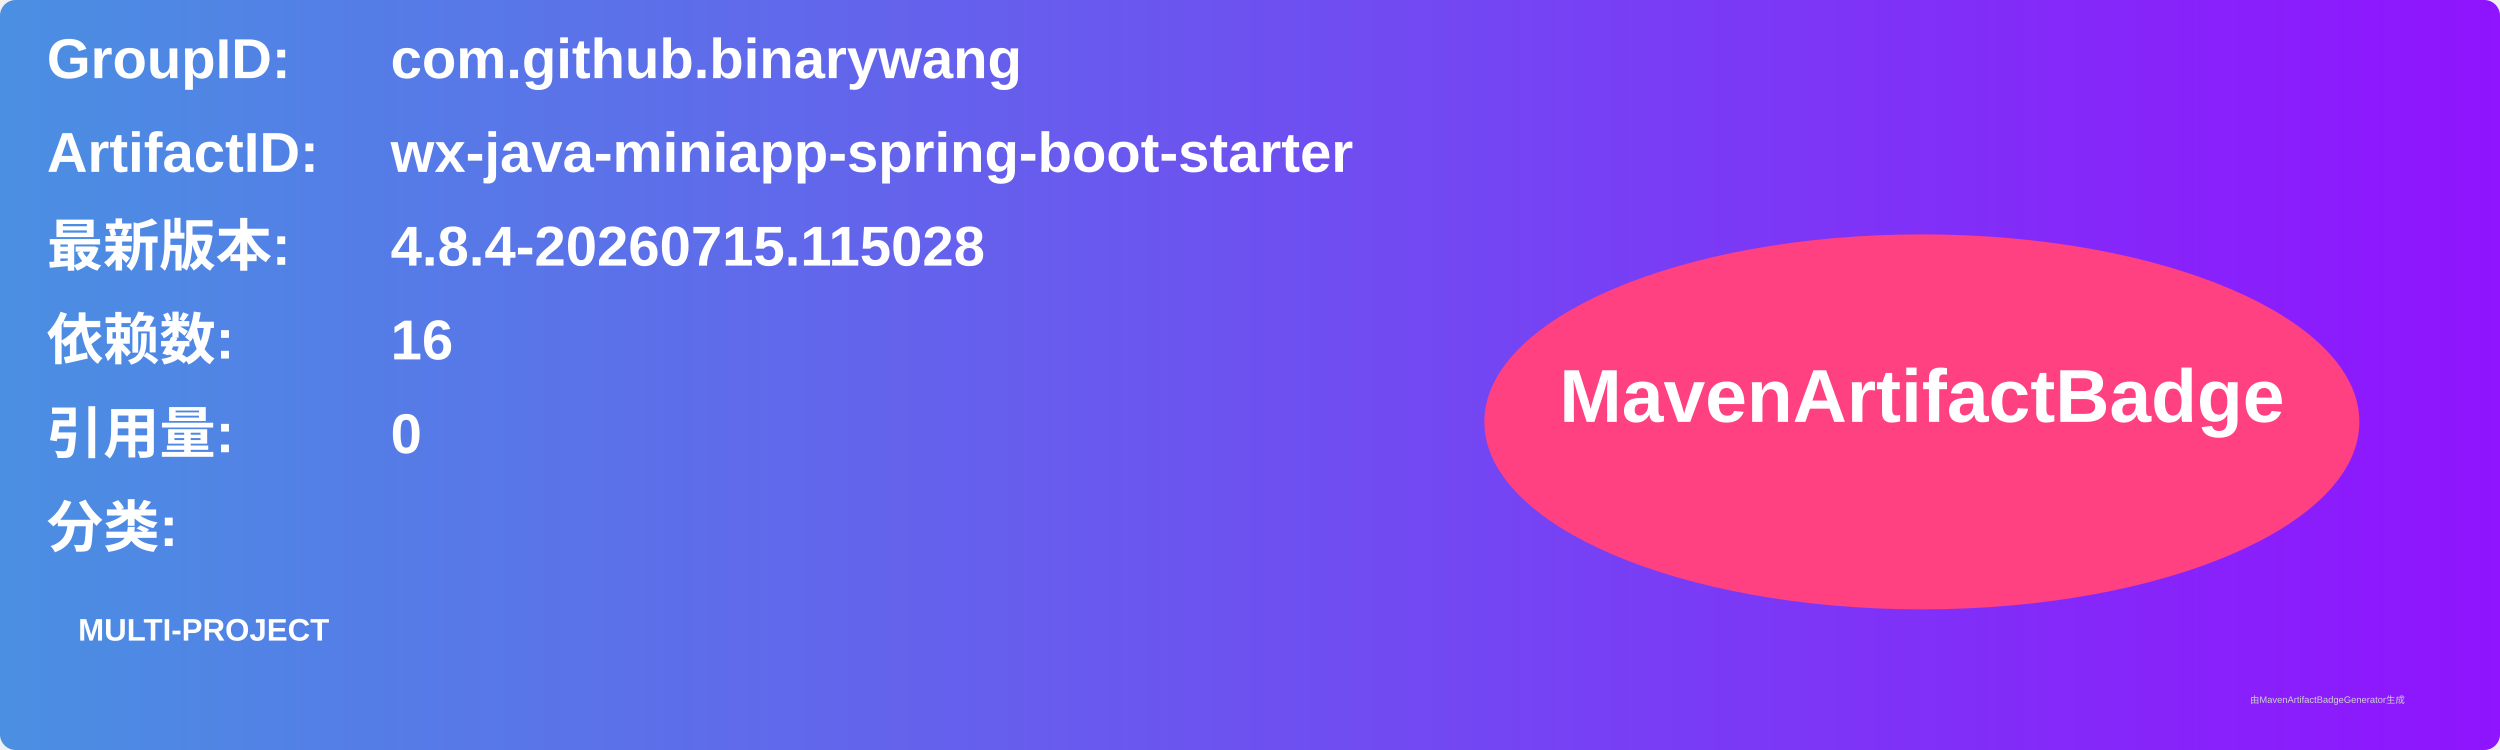
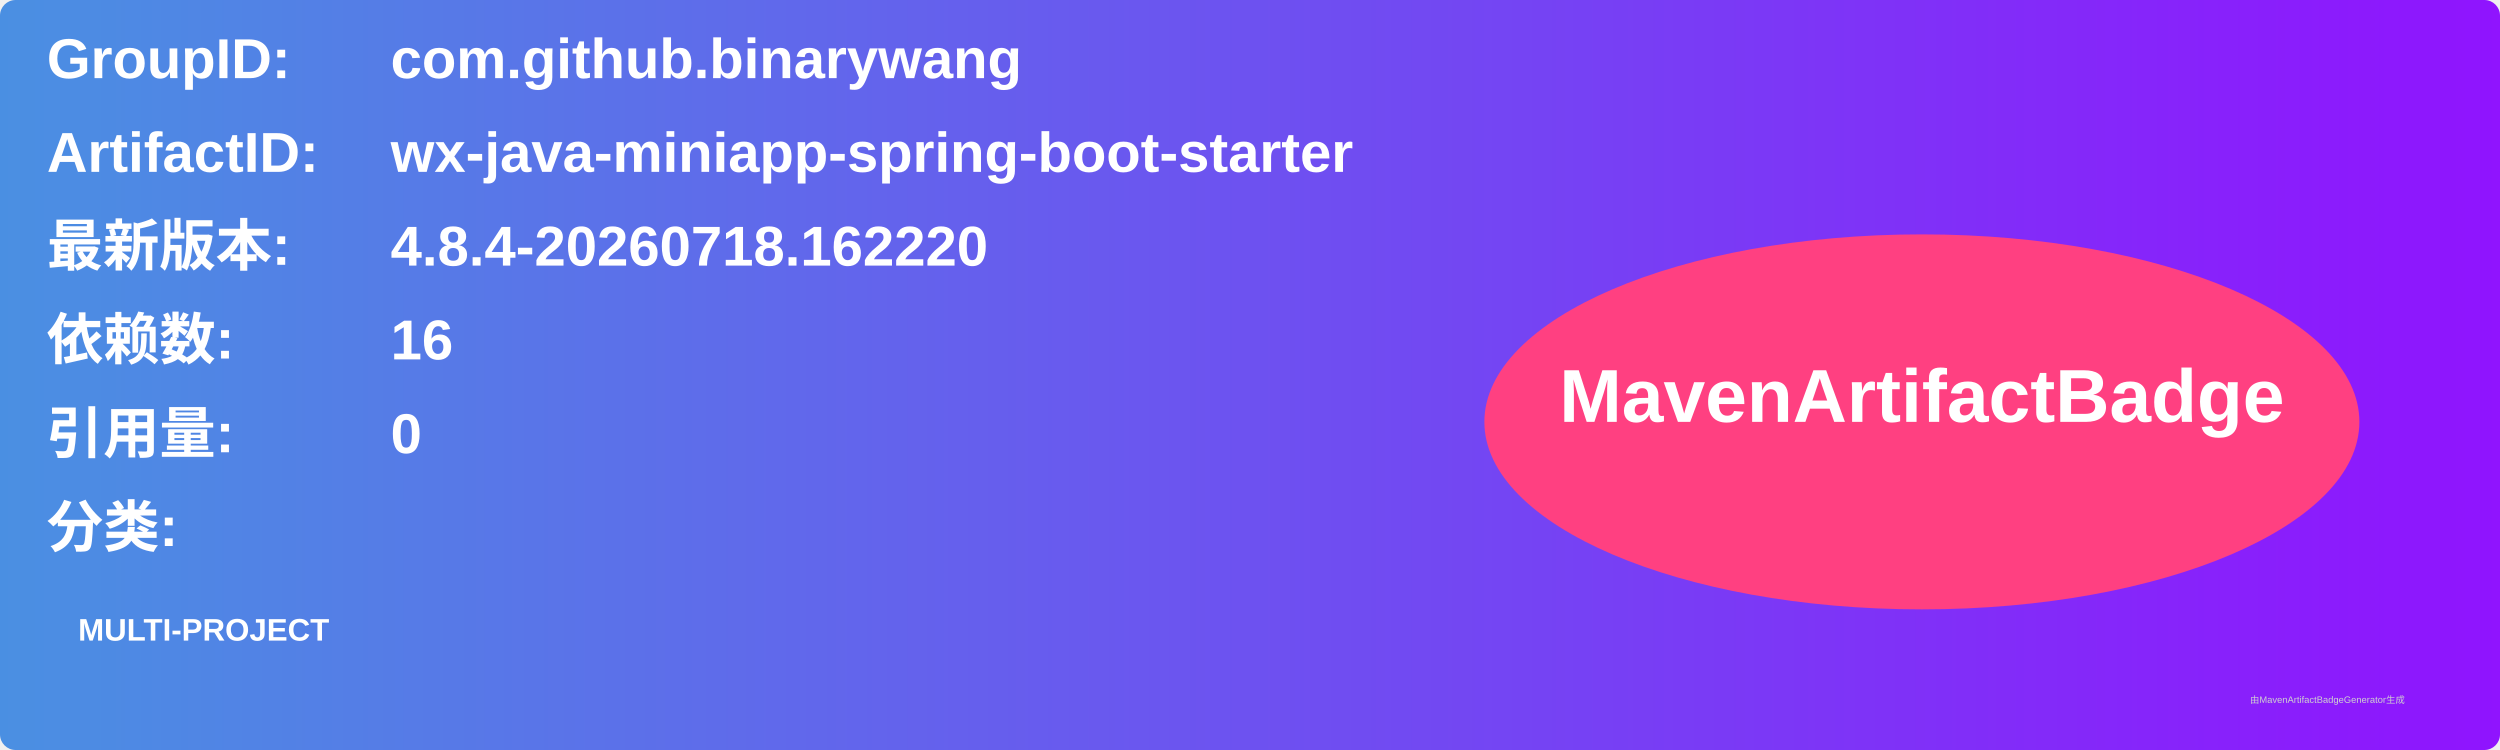
<svg xmlns="http://www.w3.org/2000/svg" width="800" height="240" viewBox="0 0 800 240">
  <linearGradient id="grad" x1="0%" y1="0%" x2="100%" y2="0%">
    <stop offset="0%" stop-color="#4a90e2" />
    <stop offset="100%" stop-color="#9013fe" />
  </linearGradient>
  <rect width="100%" height="100%" rx="5" ry="5" fill="url(#grad)" />
  <g transform="translate(15, 15)">
    <text x="0" y="10" font-family="Arial" font-size="18" fill="white" font-weight="bold" width="260">GroupID:</text>
    <text x="110" y="10" font-family="Arial" font-size="18" fill="white" font-weight="bold" width="460">com.github.binarywang</text>
    <text x="0" y="40" font-family="Arial" font-size="18" fill="white" font-weight="bold" width="260">ArtifactID:</text>
    <text x="110" y="40" font-family="Arial" font-size="18" fill="white" font-weight="bold" width="460">wx-java-miniapp-spring-boot-starter</text>
    <text x="0" y="70" font-family="Arial" font-size="18" fill="white" font-weight="bold">最新版本:</text>
    <text x="110" y="70" font-family="Arial" font-size="18" fill="white" font-weight="bold">
-       <tspan font-weight="bold">4.8.4-20260715.115028</tspan>
+       <tspan font-weight="bold">4.8.4-20260718.162220</tspan>
    </text>
    <text x="0" y="100" font-family="Arial" font-size="18" fill="white" font-weight="bold">依赖数: </text>
    <text x="110" y="100" font-family="Arial" font-size="18" fill="white">
      <tspan font-weight="bold">16</tspan>
    </text>
    <text x="0" y="130" font-family="Arial" font-size="18" fill="white" font-weight="bold">引用量: </text>
    <text x="110" y="130" font-family="Arial" font-size="18" fill="white">
      <tspan font-weight="bold">0</tspan>
    </text>
    <text x="0" y="160" font-family="Arial" font-size="18" fill="white" font-weight="bold">分类:</text>
    <text x="10" y="190" font-family="Arial" font-size="10" fill="white">
      <tspan font-weight="bold">MULTI-PROJECT</tspan>
    </text>
    <ellipse cx="600" cy="120" rx="140" ry="60" fill="#ff4081" />
    <text x="600" y="120" text-anchor="middle" font-family="Arial" font-size="24" fill="white" font-weight="bold">MavenArtifactBadge</text>
  </g>
  <text x="720" y="225" font-family="Arial" font-size="3" fill="#d0d0d0">由MavenArtifactBadgeGenerator生成</text>
</svg>
